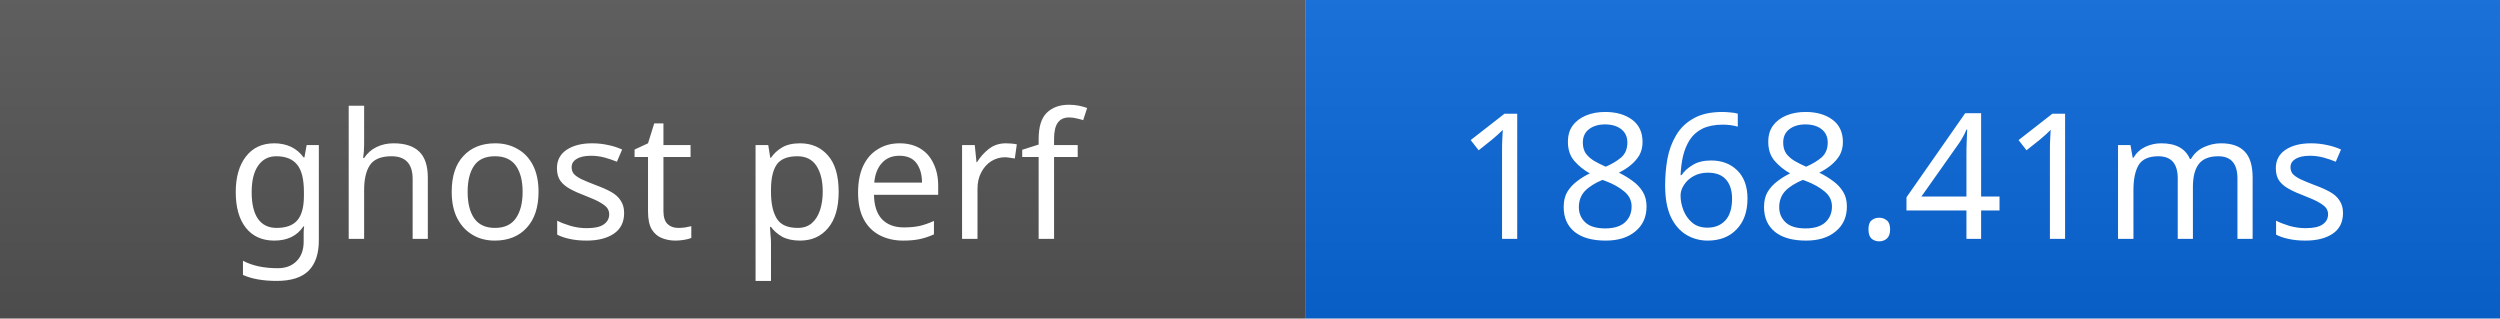
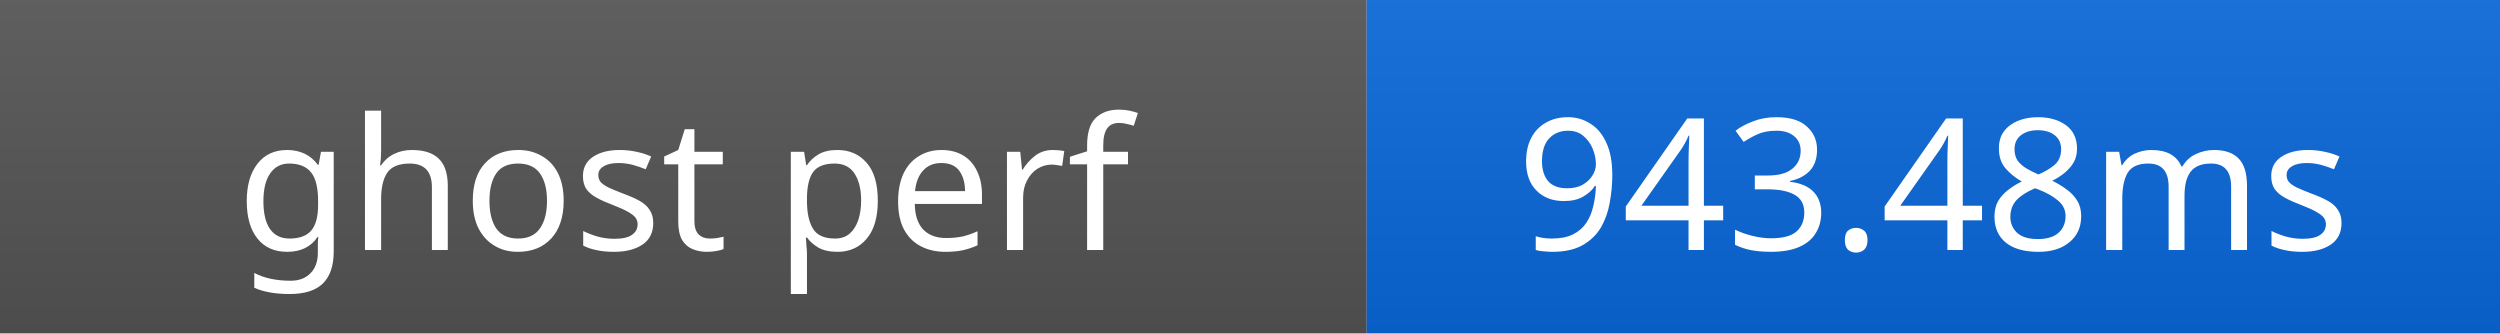
- <svg xmlns="http://www.w3.org/2000/svg" width="157" height="20" role="img" aria-label="ghost perf: 1868.41ms">
+ <svg xmlns="http://www.w3.org/2000/svg" width="150" height="20" role="img" aria-label="ghost perf: 943.48ms">
  <linearGradient id="s" x2="0" y2="100%">
    <stop offset="0" stop-color="#bbb" stop-opacity=".1" />
    <stop offset="1" stop-opacity=".1" />
  </linearGradient>
  <rect width="82" height="20" fill="#555" />
-   <rect x="82" width="75" height="20" fill="#0969da" />
-   <rect width="157" height="20" fill="url(#s)" />
+   <rect x="82" width="68" height="20" fill="#0969da" />
+   <rect width="150" height="20" fill="url(#s)" />
  <g fill="#fff" text-anchor="middle" font-family="Verdana,Geneva,sans-serif" font-size="11">
    <text x="41" y="15">ghost perf</text>
-     <text x="119.5" y="15">1868.41ms</text>
+     <text x="116" y="15">943.48ms</text>
  </g>
</svg>
